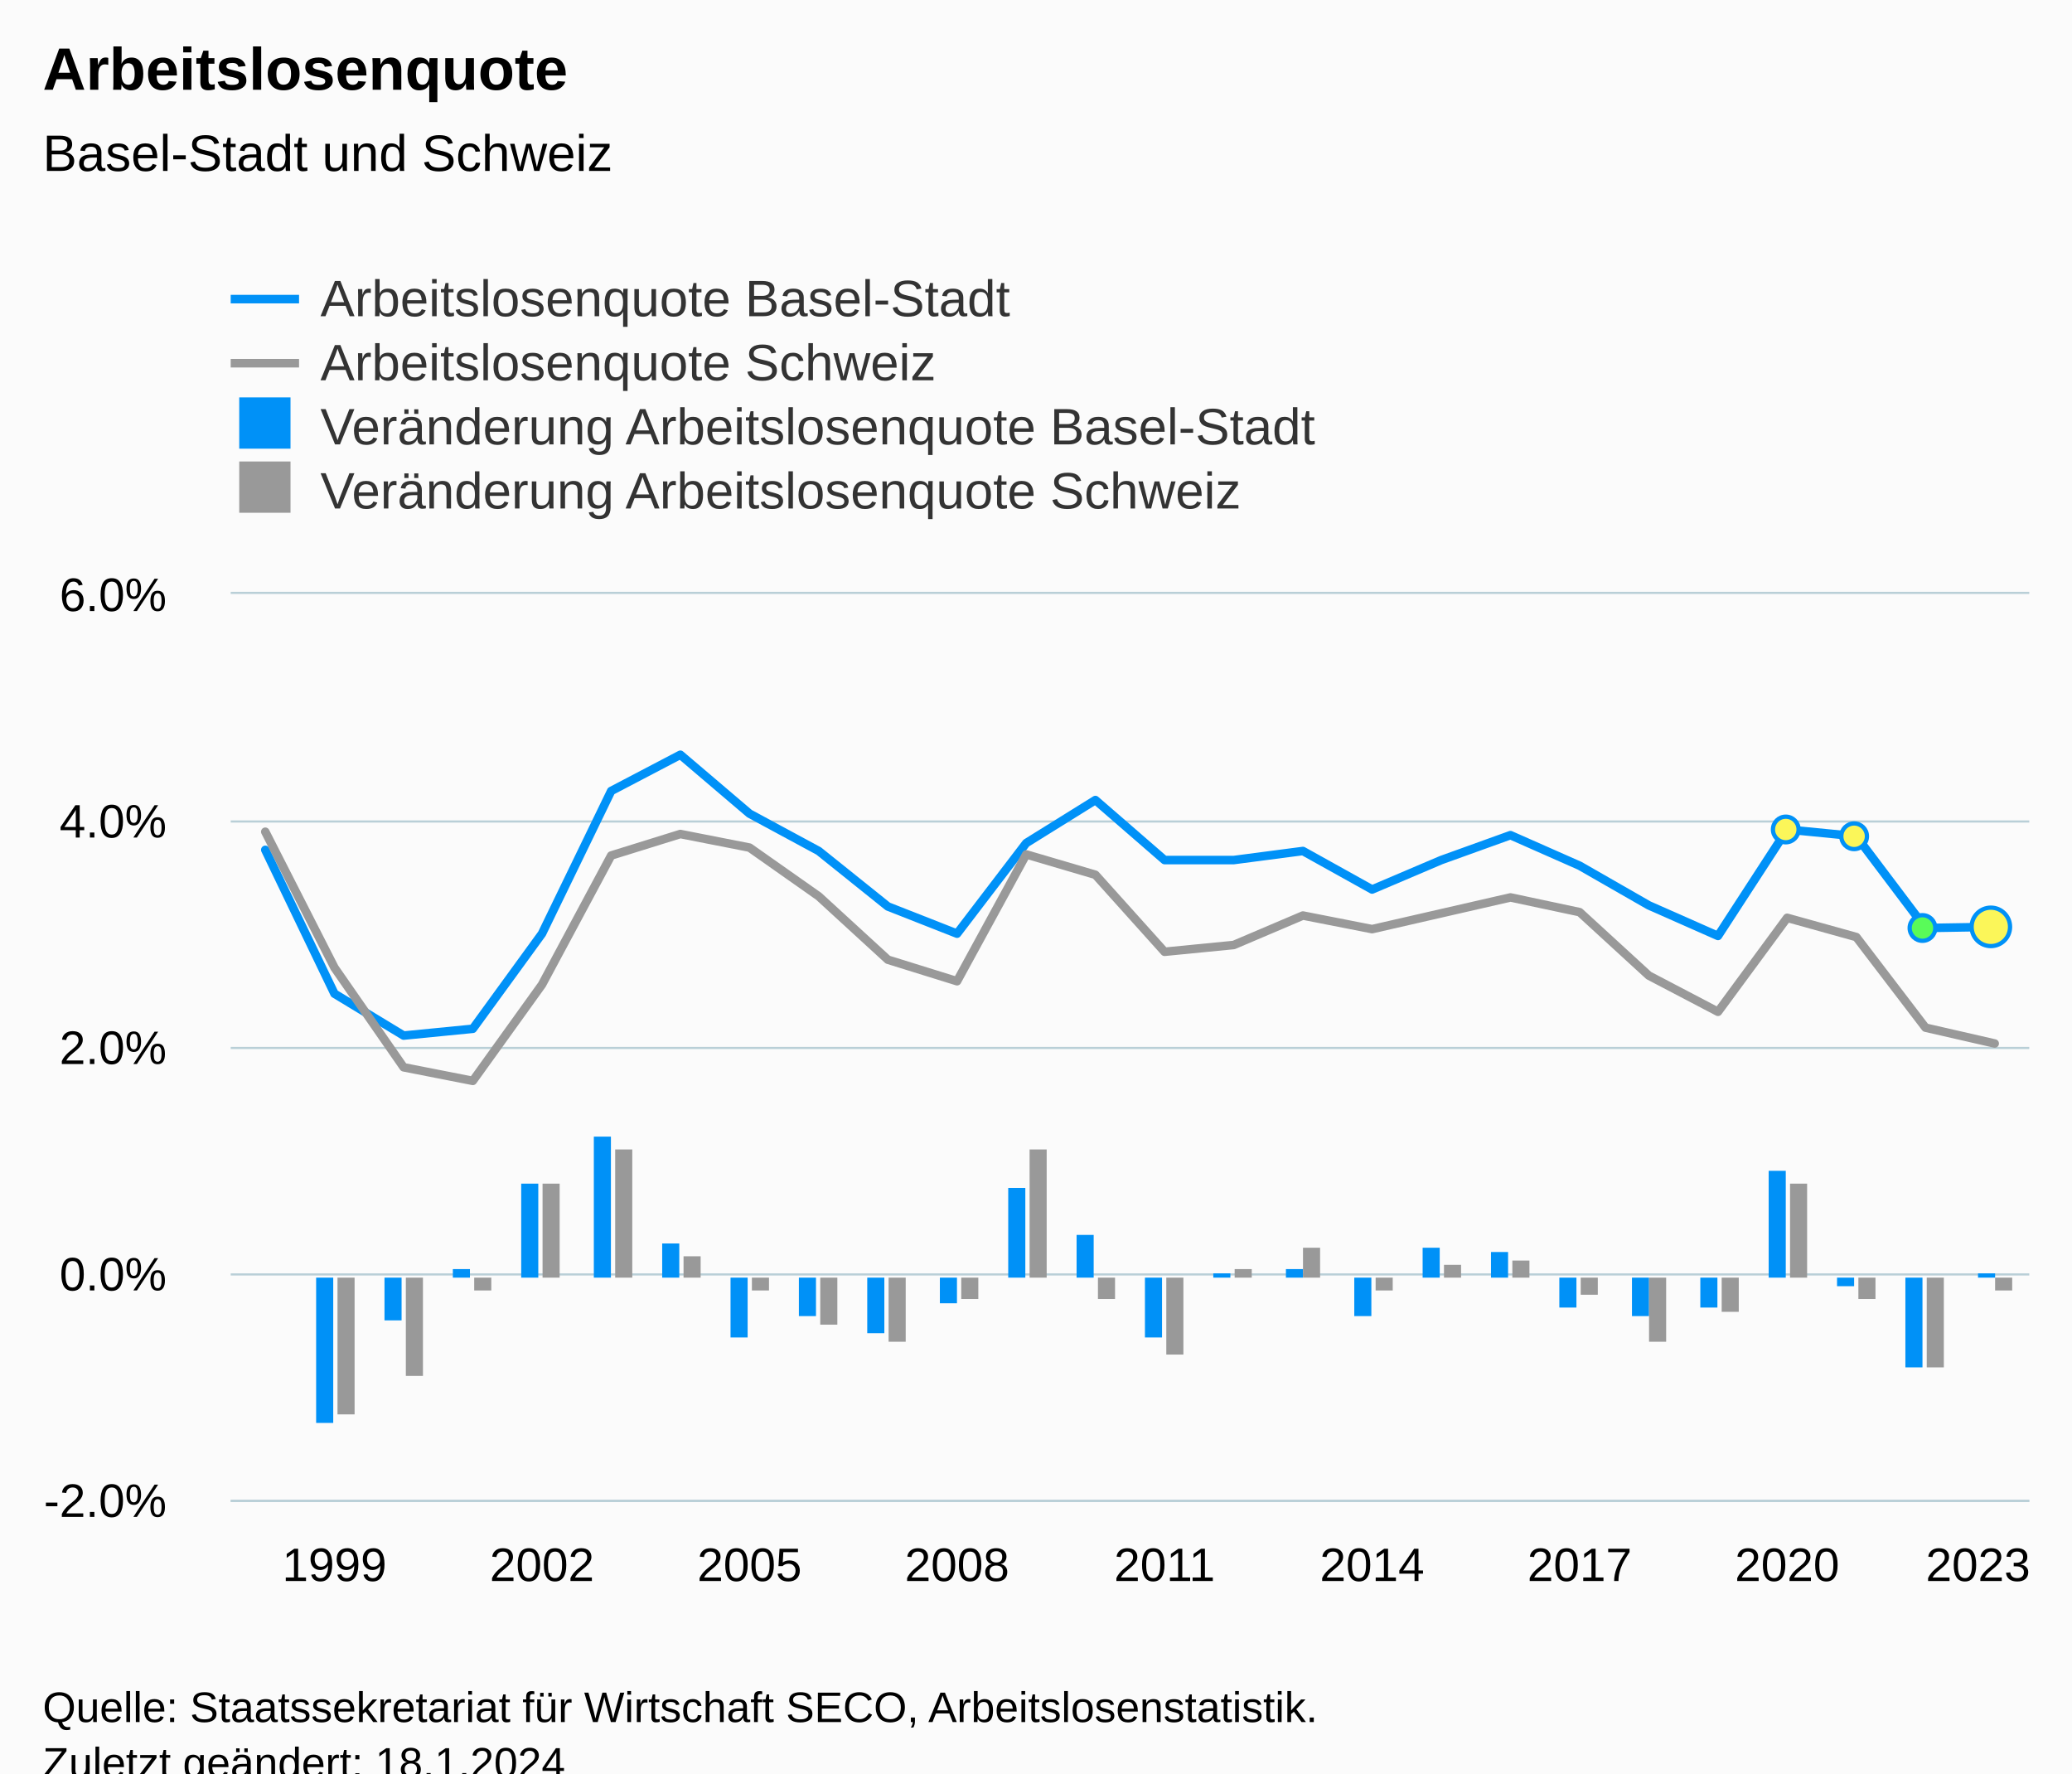
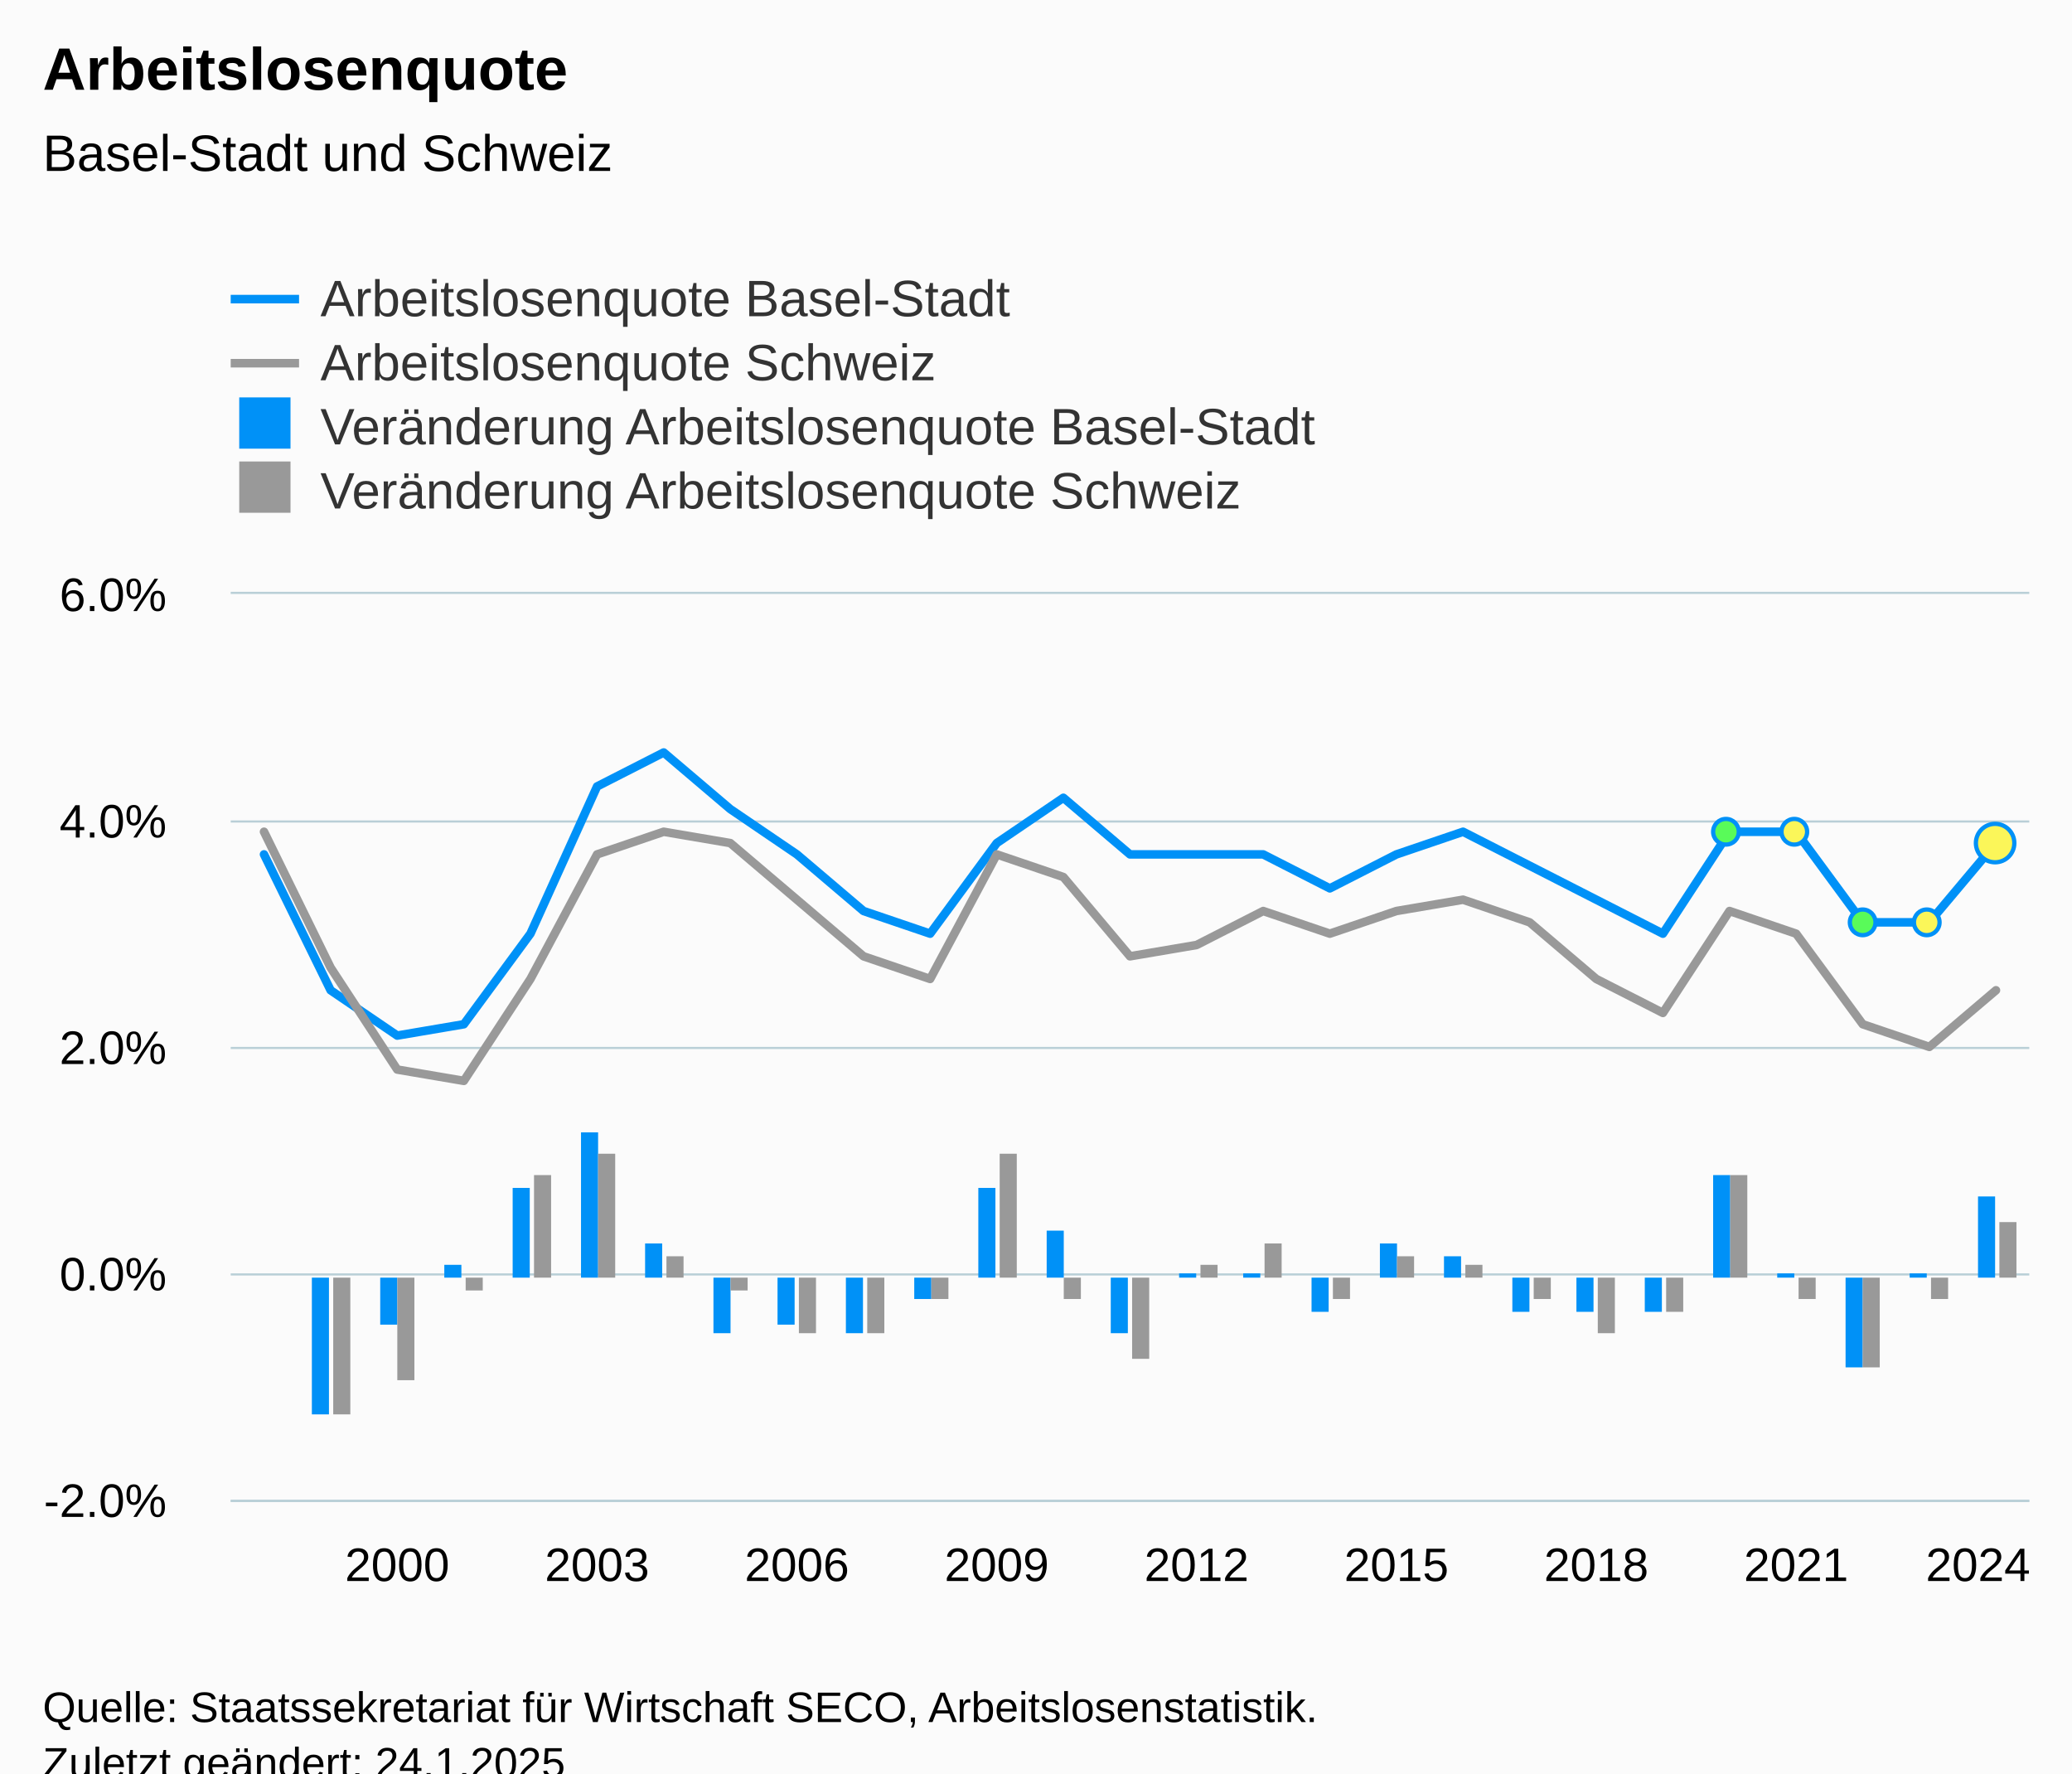
<svg xmlns="http://www.w3.org/2000/svg" version="1.1" class="highcharts-root" style="font-family:Arial;font-size:12px;" viewBox="0 0 485 415">
  <defs>
-     <clipPath id="highcharts-nozulwz-137-">
+     <clipPath id="highcharts-u6qjgt9-142-">
      <rect x="0" y="0" width="421" height="212" fill="none" />
    </clipPath>
-     <clipPath id="highcharts-nozulwz-164-">
+     <clipPath id="highcharts-u6qjgt9-170-">
      <rect x="0" y="0" width="421" height="212" fill="none" />
    </clipPath>
-     <clipPath id="highcharts-nozulwz-269-">
+     <clipPath id="highcharts-u6qjgt9-279-">
      <rect x="54" y="139" width="421" height="212" fill="none" />
    </clipPath>
  </defs>
  <rect fill="#fbfbfb" class="highcharts-background" x="0" y="0" width="485" height="428" rx="0" ry="0" />
  <rect fill="none" class="highcharts-plot-background" x="54" y="139" width="421" height="212" />
  <g class="highcharts-pane-group" data-z-index="0" />
  <g class="highcharts-grid highcharts-xaxis-grid" data-z-index="1">
-     <path fill="none" data-z-index="1" class="highcharts-grid-line" d="M 77.5 139 L 77.5 351" opacity="1" />
-     <path fill="none" data-z-index="1" class="highcharts-grid-line" d="M 126.5 139 L 126.5 351" opacity="1" />
-     <path fill="none" data-z-index="1" class="highcharts-grid-line" d="M 174.5 139 L 174.5 351" opacity="1" />
-     <path fill="none" data-z-index="1" class="highcharts-grid-line" d="M 223.5 139 L 223.5 351" opacity="1" />
-     <path fill="none" data-z-index="1" class="highcharts-grid-line" d="M 272.5 139 L 272.5 351" opacity="1" />
-     <path fill="none" data-z-index="1" class="highcharts-grid-line" d="M 320.5 139 L 320.5 351" opacity="1" />
-     <path fill="none" data-z-index="1" class="highcharts-grid-line" d="M 369.5 139 L 369.5 351" opacity="1" />
-     <path fill="none" data-z-index="1" class="highcharts-grid-line" d="M 417.5 139 L 417.5 351" opacity="1" />
+     <path fill="none" data-z-index="1" class="highcharts-grid-line" d="M 92.5 139 L 92.5 351" opacity="1" />
+     <path fill="none" data-z-index="1" class="highcharts-grid-line" d="M 139.5 139 L 139.5 351" opacity="1" />
+     <path fill="none" data-z-index="1" class="highcharts-grid-line" d="M 186.5 139 L 186.5 351" opacity="1" />
+     <path fill="none" data-z-index="1" class="highcharts-grid-line" d="M 232.5 139 L 232.5 351" opacity="1" />
+     <path fill="none" data-z-index="1" class="highcharts-grid-line" d="M 279.5 139 L 279.5 351" opacity="1" />
+     <path fill="none" data-z-index="1" class="highcharts-grid-line" d="M 326.5 139 L 326.5 351" opacity="1" />
+     <path fill="none" data-z-index="1" class="highcharts-grid-line" d="M 373.5 139 L 373.5 351" opacity="1" />
+     <path fill="none" data-z-index="1" class="highcharts-grid-line" d="M 419.5 139 L 419.5 351" opacity="1" />
    <path fill="none" data-z-index="1" class="highcharts-grid-line" d="M 466.5 139 L 466.5 351" opacity="1" />
  </g>
  <g class="highcharts-grid highcharts-yaxis-grid" data-z-index="1">
    <path fill="none" stroke="#B9CFD7" stroke-width="0.5" data-z-index="1" class="highcharts-grid-line" d="M 54 351.25 L 475 351.25" opacity="1" />
    <path fill="none" stroke="#B9CFD7" stroke-width="0.5" data-z-index="1" class="highcharts-grid-line" d="M 54 298.25 L 475 298.25" opacity="1" />
    <path fill="none" stroke="#B9CFD7" stroke-width="0.5" data-z-index="1" class="highcharts-grid-line" d="M 54 245.25 L 475 245.25" opacity="1" />
    <path fill="none" stroke="#B9CFD7" stroke-width="0.5" data-z-index="1" class="highcharts-grid-line" d="M 54 192.25 L 475 192.25" opacity="1" />
    <path fill="none" stroke="#B9CFD7" stroke-width="0.5" data-z-index="1" class="highcharts-grid-line" d="M 54 138.75 L 475 138.75" opacity="1" />
  </g>
  <rect fill="none" class="highcharts-plot-border" data-z-index="1" x="54" y="139" width="421" height="212" />
  <g class="highcharts-axis highcharts-xaxis" data-z-index="2">
    <path fill="none" class="highcharts-axis-line" stroke="#B9CFD7" stroke-width="0.5" data-z-index="7" d="M 54 351.25 L 475 351.25" />
  </g>
  <g class="highcharts-axis highcharts-yaxis" data-z-index="2">
    <path fill="none" class="highcharts-axis-line" data-z-index="7" d="M 54 139 L 54 351" />
  </g>
  <g class="highcharts-series-group" data-z-index="3">
-     <g class="highcharts-series highcharts-series-0 highcharts-column-series" data-z-index="0.1" opacity="1" transform="translate(54,139) scale(1 1)" clip-path="url(#highcharts-nozulwz-164-)">
-       <rect x="20" y="160" width="4" height="34" fill="#0091f7" opacity="1" class="highcharts-point highcharts-negative" />
-       <rect x="36" y="160" width="4" height="10" fill="#0091f7" opacity="1" class="highcharts-point highcharts-negative" />
-       <rect x="52" y="158" width="4" height="2" fill="#0091f7" opacity="1" class="highcharts-point" />
-       <rect x="68" y="138" width="4" height="22" fill="#0091f7" opacity="1" class="highcharts-point" />
-       <rect x="85" y="127" width="4" height="33" fill="#0091f7" opacity="1" class="highcharts-point" />
-       <rect x="101" y="152" width="4" height="8" fill="#0091f7" opacity="1" class="highcharts-point" />
-       <rect x="117" y="160" width="4" height="14" fill="#0091f7" opacity="1" class="highcharts-point highcharts-negative" />
-       <rect x="133" y="160" width="4" height="9" fill="#0091f7" opacity="1" class="highcharts-point highcharts-negative" />
-       <rect x="149" y="160" width="4" height="13" fill="#0091f7" opacity="1" class="highcharts-point highcharts-negative" />
-       <rect x="166" y="160" width="4" height="6" fill="#0091f7" opacity="1" class="highcharts-point highcharts-negative" />
-       <rect x="182" y="139" width="4" height="21" fill="#0091f7" opacity="1" class="highcharts-point" />
-       <rect x="198" y="150" width="4" height="10" fill="#0091f7" opacity="1" class="highcharts-point" />
-       <rect x="214" y="160" width="4" height="14" fill="#0091f7" opacity="1" class="highcharts-point highcharts-negative" />
-       <rect x="230" y="159" width="4" height="1" fill="#0091f7" opacity="1" class="highcharts-point" />
-       <rect x="247" y="158" width="4" height="2" fill="#0091f7" opacity="1" class="highcharts-point" />
-       <rect x="263" y="160" width="4" height="9" fill="#0091f7" opacity="1" class="highcharts-point highcharts-negative" />
-       <rect x="279" y="153" width="4" height="7" fill="#0091f7" opacity="1" class="highcharts-point" />
-       <rect x="295" y="154" width="4" height="6" fill="#0091f7" opacity="1" class="highcharts-point" />
-       <rect x="311" y="160" width="4" height="7" fill="#0091f7" opacity="1" class="highcharts-point highcharts-negative" />
-       <rect x="328" y="160" width="4" height="9" fill="#0091f7" opacity="1" class="highcharts-point highcharts-negative" />
-       <rect x="344" y="160" width="4" height="7" fill="#0091f7" opacity="1" class="highcharts-point highcharts-negative" />
-       <rect x="360" y="135" width="4" height="25" fill="#0091f7" opacity="1" class="highcharts-point" />
-       <rect x="376" y="160" width="4" height="2" fill="#0091f7" opacity="1" class="highcharts-point highcharts-negative" />
-       <rect x="392" y="160" width="4" height="21" fill="#0091f7" opacity="1" class="highcharts-point highcharts-negative" />
-       <rect x="409" y="159" width="4" height="1" fill="#0091f7" opacity="1" class="highcharts-point" />
+     <g class="highcharts-series highcharts-series-0 highcharts-column-series" data-z-index="0.1" opacity="1" transform="translate(54,139) scale(1 1)" clip-path="url(#highcharts-u6qjgt9-170-)">
+       <rect x="19" y="160" width="4" height="32" fill="#0091f7" opacity="1" class="highcharts-point highcharts-negative" />
+       <rect x="35" y="160" width="4" height="11" fill="#0091f7" opacity="1" class="highcharts-point highcharts-negative" />
+       <rect x="50" y="157" width="4" height="3" fill="#0091f7" opacity="1" class="highcharts-point" />
+       <rect x="66" y="139" width="4" height="21" fill="#0091f7" opacity="1" class="highcharts-point" />
+       <rect x="82" y="126" width="4" height="34" fill="#0091f7" opacity="1" class="highcharts-point" />
+       <rect x="97" y="152" width="4" height="8" fill="#0091f7" opacity="1" class="highcharts-point" />
+       <rect x="113" y="160" width="4" height="13" fill="#0091f7" opacity="1" class="highcharts-point highcharts-negative" />
+       <rect x="128" y="160" width="4" height="11" fill="#0091f7" opacity="1" class="highcharts-point highcharts-negative" />
+       <rect x="144" y="160" width="4" height="13" fill="#0091f7" opacity="1" class="highcharts-point highcharts-negative" />
+       <rect x="160" y="160" width="4" height="5" fill="#0091f7" opacity="1" class="highcharts-point highcharts-negative" />
+       <rect x="175" y="139" width="4" height="21" fill="#0091f7" opacity="1" class="highcharts-point" />
+       <rect x="191" y="149" width="4" height="11" fill="#0091f7" opacity="1" class="highcharts-point" />
+       <rect x="206" y="160" width="4" height="13" fill="#0091f7" opacity="1" class="highcharts-point highcharts-negative" />
+       <rect x="222" y="159" width="4" height="1" fill="#0091f7" opacity="1" class="highcharts-point" />
+       <rect x="237" y="159" width="4" height="1" fill="#0091f7" opacity="1" class="highcharts-point" />
+       <rect x="253" y="160" width="4" height="8" fill="#0091f7" opacity="1" class="highcharts-point highcharts-negative" />
+       <rect x="269" y="152" width="4" height="8" fill="#0091f7" opacity="1" class="highcharts-point" />
+       <rect x="284" y="155" width="4" height="5" fill="#0091f7" opacity="1" class="highcharts-point" />
+       <rect x="300" y="160" width="4" height="8" fill="#0091f7" opacity="1" class="highcharts-point highcharts-negative" />
+       <rect x="315" y="160" width="4" height="8" fill="#0091f7" opacity="1" class="highcharts-point highcharts-negative" />
+       <rect x="331" y="160" width="4" height="8" fill="#0091f7" opacity="1" class="highcharts-point highcharts-negative" />
+       <rect x="347" y="136" width="4" height="24" fill="#0091f7" opacity="1" class="highcharts-point" />
+       <rect x="362" y="159" width="4" height="1" fill="#0091f7" opacity="1" class="highcharts-point" />
+       <rect x="378" y="160" width="4" height="21" fill="#0091f7" opacity="1" class="highcharts-point highcharts-negative" />
+       <rect x="393" y="159" width="4" height="1" fill="#0091f7" opacity="1" class="highcharts-point" />
+       <rect x="409" y="141" width="4" height="19" fill="#0091f7" opacity="1" class="highcharts-point" />
    </g>
    <g class="highcharts-markers highcharts-series-0 highcharts-column-series" data-z-index="0.1" opacity="1" transform="translate(54,139) scale(1 1)" clip-path="none" />
-     <g class="highcharts-series highcharts-series-1 highcharts-column-series" data-z-index="0.1" opacity="1" transform="translate(54,139) scale(1 1)" clip-path="url(#highcharts-nozulwz-164-)">
-       <rect x="25" y="160" width="4" height="32" fill="#999999" opacity="1" class="highcharts-point highcharts-negative" />
-       <rect x="41" y="160" width="4" height="23" fill="#999999" opacity="1" class="highcharts-point highcharts-negative" />
-       <rect x="57" y="160" width="4" height="3" fill="#999999" opacity="1" class="highcharts-point highcharts-negative" />
-       <rect x="73" y="138" width="4" height="22" fill="#999999" opacity="1" class="highcharts-point" />
-       <rect x="90" y="130" width="4" height="30" fill="#999999" opacity="1" class="highcharts-point" />
-       <rect x="106" y="155" width="4" height="5" fill="#999999" opacity="1" class="highcharts-point" />
-       <rect x="122" y="160" width="4" height="3" fill="#999999" opacity="1" class="highcharts-point highcharts-negative" />
-       <rect x="138" y="160" width="4" height="11" fill="#999999" opacity="1" class="highcharts-point highcharts-negative" />
-       <rect x="154" y="160" width="4" height="15" fill="#999999" opacity="1" class="highcharts-point highcharts-negative" />
-       <rect x="171" y="160" width="4" height="5" fill="#999999" opacity="1" class="highcharts-point highcharts-negative" />
-       <rect x="187" y="130" width="4" height="30" fill="#999999" opacity="1" class="highcharts-point" />
-       <rect x="203" y="160" width="4" height="5" fill="#999999" opacity="1" class="highcharts-point highcharts-negative" />
-       <rect x="219" y="160" width="4" height="18" fill="#999999" opacity="1" class="highcharts-point highcharts-negative" />
-       <rect x="235" y="158" width="4" height="2" fill="#999999" opacity="1" class="highcharts-point" />
-       <rect x="251" y="153" width="4" height="7" fill="#999999" opacity="1" class="highcharts-point" />
-       <rect x="268" y="160" width="4" height="3" fill="#999999" opacity="1" class="highcharts-point highcharts-negative" />
-       <rect x="284" y="157" width="4" height="3" fill="#999999" opacity="1" class="highcharts-point" />
-       <rect x="300" y="156" width="4" height="4" fill="#999999" opacity="1" class="highcharts-point" />
-       <rect x="316" y="160" width="4" height="4" fill="#999999" opacity="1" class="highcharts-point highcharts-negative" />
-       <rect x="332" y="160" width="4" height="15" fill="#999999" opacity="1" class="highcharts-point highcharts-negative" />
-       <rect x="349" y="160" width="4" height="8" fill="#999999" opacity="1" class="highcharts-point highcharts-negative" />
-       <rect x="365" y="138" width="4" height="22" fill="#999999" opacity="1" class="highcharts-point" />
-       <rect x="381" y="160" width="4" height="5" fill="#999999" opacity="1" class="highcharts-point highcharts-negative" />
-       <rect x="397" y="160" width="4" height="21" fill="#999999" opacity="1" class="highcharts-point highcharts-negative" />
-       <rect x="413" y="160" width="4" height="3" fill="#999999" opacity="1" class="highcharts-point highcharts-negative" />
+     <g class="highcharts-series highcharts-series-1 highcharts-column-series" data-z-index="0.1" opacity="1" transform="translate(54,139) scale(1 1)" clip-path="url(#highcharts-u6qjgt9-170-)">
+       <rect x="24" y="160" width="4" height="32" fill="#999999" opacity="1" class="highcharts-point highcharts-negative" />
+       <rect x="39" y="160" width="4" height="24" fill="#999999" opacity="1" class="highcharts-point highcharts-negative" />
+       <rect x="55" y="160" width="4" height="3" fill="#999999" opacity="1" class="highcharts-point highcharts-negative" />
+       <rect x="71" y="136" width="4" height="24" fill="#999999" opacity="1" class="highcharts-point" />
+       <rect x="86" y="131" width="4" height="29" fill="#999999" opacity="1" class="highcharts-point" />
+       <rect x="102" y="155" width="4" height="5" fill="#999999" opacity="1" class="highcharts-point" />
+       <rect x="117" y="160" width="4" height="3" fill="#999999" opacity="1" class="highcharts-point highcharts-negative" />
+       <rect x="133" y="160" width="4" height="13" fill="#999999" opacity="1" class="highcharts-point highcharts-negative" />
+       <rect x="149" y="160" width="4" height="13" fill="#999999" opacity="1" class="highcharts-point highcharts-negative" />
+       <rect x="164" y="160" width="4" height="5" fill="#999999" opacity="1" class="highcharts-point highcharts-negative" />
+       <rect x="180" y="131" width="4" height="29" fill="#999999" opacity="1" class="highcharts-point" />
+       <rect x="195" y="160" width="4" height="5" fill="#999999" opacity="1" class="highcharts-point highcharts-negative" />
+       <rect x="211" y="160" width="4" height="19" fill="#999999" opacity="1" class="highcharts-point highcharts-negative" />
+       <rect x="227" y="157" width="4" height="3" fill="#999999" opacity="1" class="highcharts-point" />
+       <rect x="242" y="152" width="4" height="8" fill="#999999" opacity="1" class="highcharts-point" />
+       <rect x="258" y="160" width="4" height="5" fill="#999999" opacity="1" class="highcharts-point highcharts-negative" />
+       <rect x="273" y="155" width="4" height="5" fill="#999999" opacity="1" class="highcharts-point" />
+       <rect x="289" y="157" width="4" height="3" fill="#999999" opacity="1" class="highcharts-point" />
+       <rect x="305" y="160" width="4" height="5" fill="#999999" opacity="1" class="highcharts-point highcharts-negative" />
+       <rect x="320" y="160" width="4" height="13" fill="#999999" opacity="1" class="highcharts-point highcharts-negative" />
+       <rect x="336" y="160" width="4" height="8" fill="#999999" opacity="1" class="highcharts-point highcharts-negative" />
+       <rect x="351" y="136" width="4" height="24" fill="#999999" opacity="1" class="highcharts-point" />
+       <rect x="367" y="160" width="4" height="5" fill="#999999" opacity="1" class="highcharts-point highcharts-negative" />
+       <rect x="382" y="160" width="4" height="21" fill="#999999" opacity="1" class="highcharts-point highcharts-negative" />
+       <rect x="398" y="160" width="4" height="5" fill="#999999" opacity="1" class="highcharts-point highcharts-negative" />
+       <rect x="414" y="147" width="4" height="13" fill="#999999" opacity="1" class="highcharts-point" />
    </g>
    <g class="highcharts-markers highcharts-series-1 highcharts-column-series" data-z-index="0.1" opacity="1" transform="translate(54,139) scale(1 1)" clip-path="none" />
-     <g class="highcharts-series highcharts-series-2 highcharts-column-series highcharts-color-0" visibility="hidden" data-z-index="0.1" opacity="1" transform="translate(54,139) scale(1 1)" clip-path="url(#highcharts-nozulwz-164-)" />
+     <g class="highcharts-series highcharts-series-2 highcharts-column-series highcharts-color-0" visibility="hidden" data-z-index="0.1" opacity="1" transform="translate(54,139) scale(1 1)" clip-path="url(#highcharts-u6qjgt9-170-)" />
    <g class="highcharts-markers highcharts-series-2 highcharts-column-series highcharts-color-0" visibility="hidden" data-z-index="0.1" opacity="1" transform="translate(54,139) scale(1 1)" clip-path="none" />
-     <g class="highcharts-series highcharts-series-3 highcharts-line-series" data-z-index="0.1" opacity="1" transform="translate(54,139) scale(1 1)" clip-path="url(#highcharts-nozulwz-164-)">
-       <path fill="none" d="M 8.096 59.89 L 24.288 93.545 L 40.481 103.35 L 56.673 101.76 L 72.865 79.5 L 89.058 46.11 L 105.25 37.63 L 121.442 51.41 L 137.635 60.155 L 153.827 73.14 L 170.019 79.5 L 186.212 58.3 L 202.404 48.23 L 218.596 62.275 L 234.788 62.275 L 250.981 60.155 L 267.173 69.165 L 283.365 62.275 L 299.558 56.445 L 315.75 63.6 L 331.942 72.875 L 348.135 80.03 L 364.327 55.12 L 380.519 56.71 L 396.712 78.175 L 412.904 77.91" class="highcharts-graph" data-z-index="1" stroke="#0091f7" stroke-width="2" stroke-linejoin="round" stroke-linecap="round" />
+     <g class="highcharts-series highcharts-series-3 highcharts-line-series" data-z-index="0.1" opacity="1" transform="translate(54,139) scale(1 1)" clip-path="url(#highcharts-u6qjgt9-170-)">
+       <path fill="none" d="M 7.796 60.95 L 23.389 92.75 L 38.981 103.35 L 54.574 100.7 L 70.167 79.5 L 85.759 45.05 L 101.352 37.1 L 116.944 50.35 L 132.537 60.95 L 148.13 74.2 L 163.722 79.5 L 179.315 58.3 L 194.907 47.7 L 210.5 60.95 L 226.093 60.95 L 241.685 60.95 L 257.278 68.9 L 272.87 60.95 L 288.463 55.65 L 304.056 63.6 L 319.648 71.55 L 335.241 79.5 L 350.833 55.65 L 366.426 55.65 L 382.019 76.85 L 397.611 76.85 L 413.204 58.3" class="highcharts-graph" data-z-index="1" stroke="#0091f7" stroke-width="2" stroke-linejoin="round" stroke-linecap="round" />
    </g>
    <g class="highcharts-markers highcharts-series-3 highcharts-line-series" data-z-index="0.1" opacity="1" transform="translate(54,139) scale(1 1)" clip-path="none">
-       <path fill="#fbf659" d="M 364 58.12 A 3 3 0 1 1 364.003 58.12 Z" stroke="#0091f7" stroke-width="1" opacity="1" class="highcharts-point" />
-       <path fill="#fbf659" d="M 380 59.71 A 3 3 0 1 1 380.003 59.71 Z" stroke="#0091f7" stroke-width="1" opacity="1" class="highcharts-point" />
-       <path fill="#59fb59" d="M 396 81.175 A 3 3 0 1 1 396.003 81.175 Z" stroke="#0091f7" stroke-width="1" opacity="1" class="highcharts-point" />
-       <path fill="#fbf659" d="M 412 82.41 A 4.5 4.5 0 1 1 412.004 82.41 Z" stroke="#0091f7" stroke-width="1" opacity="1" class="highcharts-point" />
+       <path fill="#59fb59" d="M 350 58.65 A 3 3 0 1 1 350.003 58.65 Z" stroke="#0091f7" stroke-width="1" opacity="1" class="highcharts-point" />
+       <path fill="#fbf659" d="M 366 58.65 A 3 3 0 1 1 366.003 58.65 Z" stroke="#0091f7" stroke-width="1" opacity="1" class="highcharts-point" />
+       <path fill="#59fb59" d="M 382 79.85 A 3 3 0 1 1 382.003 79.85 Z" stroke="#0091f7" stroke-width="1" opacity="1" class="highcharts-point" />
+       <path fill="#fbf659" d="M 397 79.85 A 3 3 0 1 1 397.003 79.85 Z" stroke="#0091f7" stroke-width="1" opacity="1" class="highcharts-point" />
+       <path fill="#fbf659" d="M 413 62.8 A 4.5 4.5 0 1 1 413.004 62.8 Z" stroke="#0091f7" stroke-width="1" opacity="1" class="highcharts-point" />
    </g>
-     <g class="highcharts-series highcharts-series-4 highcharts-line-series" data-z-index="0.1" opacity="1" transform="translate(54,139) scale(1 1)" clip-path="url(#highcharts-nozulwz-164-)">
-       <path fill="none" d="M 8.096 55.65 L 24.288 87.45 L 40.481 110.77 L 56.673 113.95 L 72.865 91.425 L 89.058 61.215 L 105.25 56.18 L 121.442 59.36 L 137.635 70.755 L 153.827 85.595 L 170.019 90.63 L 186.212 60.95 L 202.404 65.72 L 218.596 83.74 L 234.788 82.15 L 250.981 75.26 L 267.173 78.44 L 283.365 74.73 L 299.558 71.02 L 315.75 74.465 L 331.942 89.305 L 348.135 97.785 L 364.327 75.79 L 380.519 80.295 L 396.712 101.495 L 412.904 105.205" class="highcharts-graph" data-z-index="1" stroke="#999999" stroke-width="2" stroke-linejoin="round" stroke-linecap="round" />
+     <g class="highcharts-series highcharts-series-4 highcharts-line-series" data-z-index="0.1" opacity="1" transform="translate(54,139) scale(1 1)" clip-path="url(#highcharts-u6qjgt9-170-)">
+       <path fill="none" d="M 7.796 55.65 L 23.389 87.45 L 38.981 111.3 L 54.574 113.95 L 70.167 90.1 L 85.759 60.95 L 101.352 55.65 L 116.944 58.3 L 132.537 71.55 L 148.13 84.8 L 163.722 90.1 L 179.315 60.95 L 194.907 66.25 L 210.5 84.8 L 226.093 82.15 L 241.685 74.2 L 257.278 79.5 L 272.87 74.2 L 288.463 71.55 L 304.056 76.85 L 319.648 90.1 L 335.241 98.05 L 350.833 74.2 L 366.426 79.5 L 382.019 100.7 L 397.611 106 L 413.204 92.75" class="highcharts-graph" data-z-index="1" stroke="#999999" stroke-width="2" stroke-linejoin="round" stroke-linecap="round" />
    </g>
    <g class="highcharts-markers highcharts-series-4 highcharts-line-series" data-z-index="0.1" opacity="1" transform="translate(54,139) scale(1 1)" clip-path="none" />
  </g>
  <text x="10" text-anchor="start" class="highcharts-title" data-z-index="4" style="color:#000000;font-size:14px;font-weight:bold;fill:#000000;" y="21">
    <tspan>Arbeitslosenquote</tspan>
  </text>
  <text x="10" text-anchor="start" class="highcharts-subtitle" data-z-index="4" style="color:#000000;font-size:12px;font-weight:normal;fill:#000000;" y="40">
    <tspan>Basel-Stadt und Schweiz</tspan>
  </text>
  <text x="10" text-anchor="start" class="highcharts-caption" data-z-index="4" style="color:#666666;fill:#666666;" y="385" />
  <g class="highcharts-legend" data-z-index="7" transform="translate(46,56)">
    <rect fill="none" class="highcharts-legend-box" rx="0" ry="0" x="0" y="0" width="278" height="71" visibility="visible" />
    <g data-z-index="1">
      <g>
        <g class="highcharts-legend-item highcharts-line-series highcharts-color-undefined highcharts-series-3" data-z-index="1" transform="translate(8,3)">
          <path fill="none" d="M 0 11 L 16 11" class="highcharts-graph" stroke="#0091f7" stroke-width="2" />
          <text x="21" style="color:#333333;cursor:pointer;font-size:12px;font-weight:normal;fill:#333333;" text-anchor="start" data-z-index="2" y="15">
            <tspan>Arbeitslosenquote Basel-Stadt</tspan>
          </text>
        </g>
        <g class="highcharts-legend-item highcharts-line-series highcharts-color-undefined highcharts-series-4" data-z-index="1" transform="translate(8,18)">
          <path fill="none" d="M 0 11 L 16 11" class="highcharts-graph" stroke="#999999" stroke-width="2" />
          <text x="21" y="15" style="color:#333333;cursor:pointer;font-size:12px;font-weight:normal;fill:#333333;" text-anchor="start" data-z-index="2">
            <tspan>Arbeitslosenquote  Schweiz</tspan>
          </text>
        </g>
        <g class="highcharts-legend-item highcharts-column-series highcharts-color-undefined highcharts-series-0" data-z-index="1" transform="translate(8,33)">
          <text x="21" y="15" style="color:#333333;cursor:pointer;font-size:12px;font-weight:normal;fill:#333333;" text-anchor="start" data-z-index="2">
            <tspan>Veränderung Arbeitslosenquote Basel-Stadt</tspan>
          </text>
          <rect x="2" y="4" width="12" height="12" fill="#0091f7" class="highcharts-point" data-z-index="3" />
        </g>
        <g class="highcharts-legend-item highcharts-column-series highcharts-color-undefined highcharts-series-1" data-z-index="1" transform="translate(8,48)">
          <text x="21" y="15" style="color:#333333;cursor:pointer;font-size:12px;font-weight:normal;fill:#333333;" text-anchor="start" data-z-index="2">
            <tspan>Veränderung Arbeitslosenquote Schweiz</tspan>
          </text>
          <rect x="2" y="4" width="12" height="12" fill="#999999" class="highcharts-point" data-z-index="3" />
        </g>
      </g>
    </g>
  </g>
  <g class="highcharts-axis-labels highcharts-xaxis-labels" data-z-index="7">
-     <text x="78.288" style="color:#000000;cursor:default;font-size:11px;fill:#000000;" text-anchor="middle" transform="translate(0,0)" y="370" opacity="1">1999</text>
-     <text x="126.865" style="color:#000000;cursor:default;font-size:11px;fill:#000000;" text-anchor="middle" transform="translate(0,0)" y="370" opacity="1">2002</text>
-     <text x="175.442" style="color:#000000;cursor:default;font-size:11px;fill:#000000;" text-anchor="middle" transform="translate(0,0)" y="370" opacity="1">2005</text>
-     <text x="224.019" style="color:#000000;cursor:default;font-size:11px;fill:#000000;" text-anchor="middle" transform="translate(0,0)" y="370" opacity="1">2008</text>
-     <text x="272.596" style="color:#000000;cursor:default;font-size:11px;fill:#000000;" text-anchor="middle" transform="translate(0,0)" y="370" opacity="1">2011</text>
-     <text x="321.173" style="color:#000000;cursor:default;font-size:11px;fill:#000000;" text-anchor="middle" transform="translate(0,0)" y="370" opacity="1">2014</text>
-     <text x="369.75" style="color:#000000;cursor:default;font-size:11px;fill:#000000;" text-anchor="middle" transform="translate(0,0)" y="370" opacity="1">2017</text>
-     <text x="418.327" style="color:#000000;cursor:default;font-size:11px;fill:#000000;" text-anchor="middle" transform="translate(0,0)" y="370" opacity="1">2020</text>
-     <text x="463" style="color:#000000;cursor:default;font-size:11px;fill:#000000;" text-anchor="middle" transform="translate(0,0)" y="370" opacity="1">2023</text>
+     <text x="92.981" style="color:#000000;cursor:default;font-size:11px;fill:#000000;" text-anchor="middle" transform="translate(0,0)" y="370" opacity="1">2000</text>
+     <text x="139.759" style="color:#000000;cursor:default;font-size:11px;fill:#000000;" text-anchor="middle" transform="translate(0,0)" y="370" opacity="1">2003</text>
+     <text x="186.537" style="color:#000000;cursor:default;font-size:11px;fill:#000000;" text-anchor="middle" transform="translate(0,0)" y="370" opacity="1">2006</text>
+     <text x="233.315" style="color:#000000;cursor:default;font-size:11px;fill:#000000;" text-anchor="middle" transform="translate(0,0)" y="370" opacity="1">2009</text>
+     <text x="280.093" style="color:#000000;cursor:default;font-size:11px;fill:#000000;" text-anchor="middle" transform="translate(0,0)" y="370" opacity="1">2012</text>
+     <text x="326.87" style="color:#000000;cursor:default;font-size:11px;fill:#000000;" text-anchor="middle" transform="translate(0,0)" y="370" opacity="1">2015</text>
+     <text x="373.648" style="color:#000000;cursor:default;font-size:11px;fill:#000000;" text-anchor="middle" transform="translate(0,0)" y="370" opacity="1">2018</text>
+     <text x="420.426" style="color:#000000;cursor:default;font-size:11px;fill:#000000;" text-anchor="middle" transform="translate(0,0)" y="370" opacity="1">2021</text>
+     <text x="463" style="color:#000000;cursor:default;font-size:11px;fill:#000000;" text-anchor="middle" transform="translate(0,0)" y="370" opacity="1">2024</text>
  </g>
  <g class="highcharts-axis-labels highcharts-yaxis-labels" data-z-index="7">
    <text x="39" style="color:#000000;cursor:default;font-size:11px;fill:#000000;" text-anchor="end" transform="translate(0,0)" y="355" opacity="1">-2.0%</text>
    <text x="39" style="color:#000000;cursor:default;font-size:11px;fill:#000000;" text-anchor="end" transform="translate(0,0)" y="302" opacity="1">0.0%</text>
    <text x="39" style="color:#000000;cursor:default;font-size:11px;fill:#000000;" text-anchor="end" transform="translate(0,0)" y="249" opacity="1">2.0%</text>
    <text x="39" style="color:#000000;cursor:default;font-size:11px;fill:#000000;" text-anchor="end" transform="translate(0,0)" y="196" opacity="1">4.0%</text>
    <text x="39" style="color:#000000;cursor:default;font-size:11px;fill:#000000;" text-anchor="end" transform="translate(0,0)" y="143" opacity="1">6.0%</text>
  </g>
  <text x="10" class="highcharts-credits" text-anchor="start" data-z-index="8" style="cursor:default;color:#000000;font-size:10px;fill:#000000;" y="403">
    <tspan>Quelle: Staatssekretariat für Wirtschaft SECO, Arbeitslosenstatistik.</tspan>
-     <tspan x="10" dy="13">Zuletzt geändert: 18.1.2024</tspan>
+     <tspan x="10" dy="13">Zuletzt geändert: 24.1.2025</tspan>
  </text>
-   <g class="highcharts-control-points" data-z-index="99" clip-path="url(#highcharts-nozulwz-269-)" />
+   <g class="highcharts-control-points" data-z-index="99" clip-path="url(#highcharts-u6qjgt9-279-)" />
</svg>
